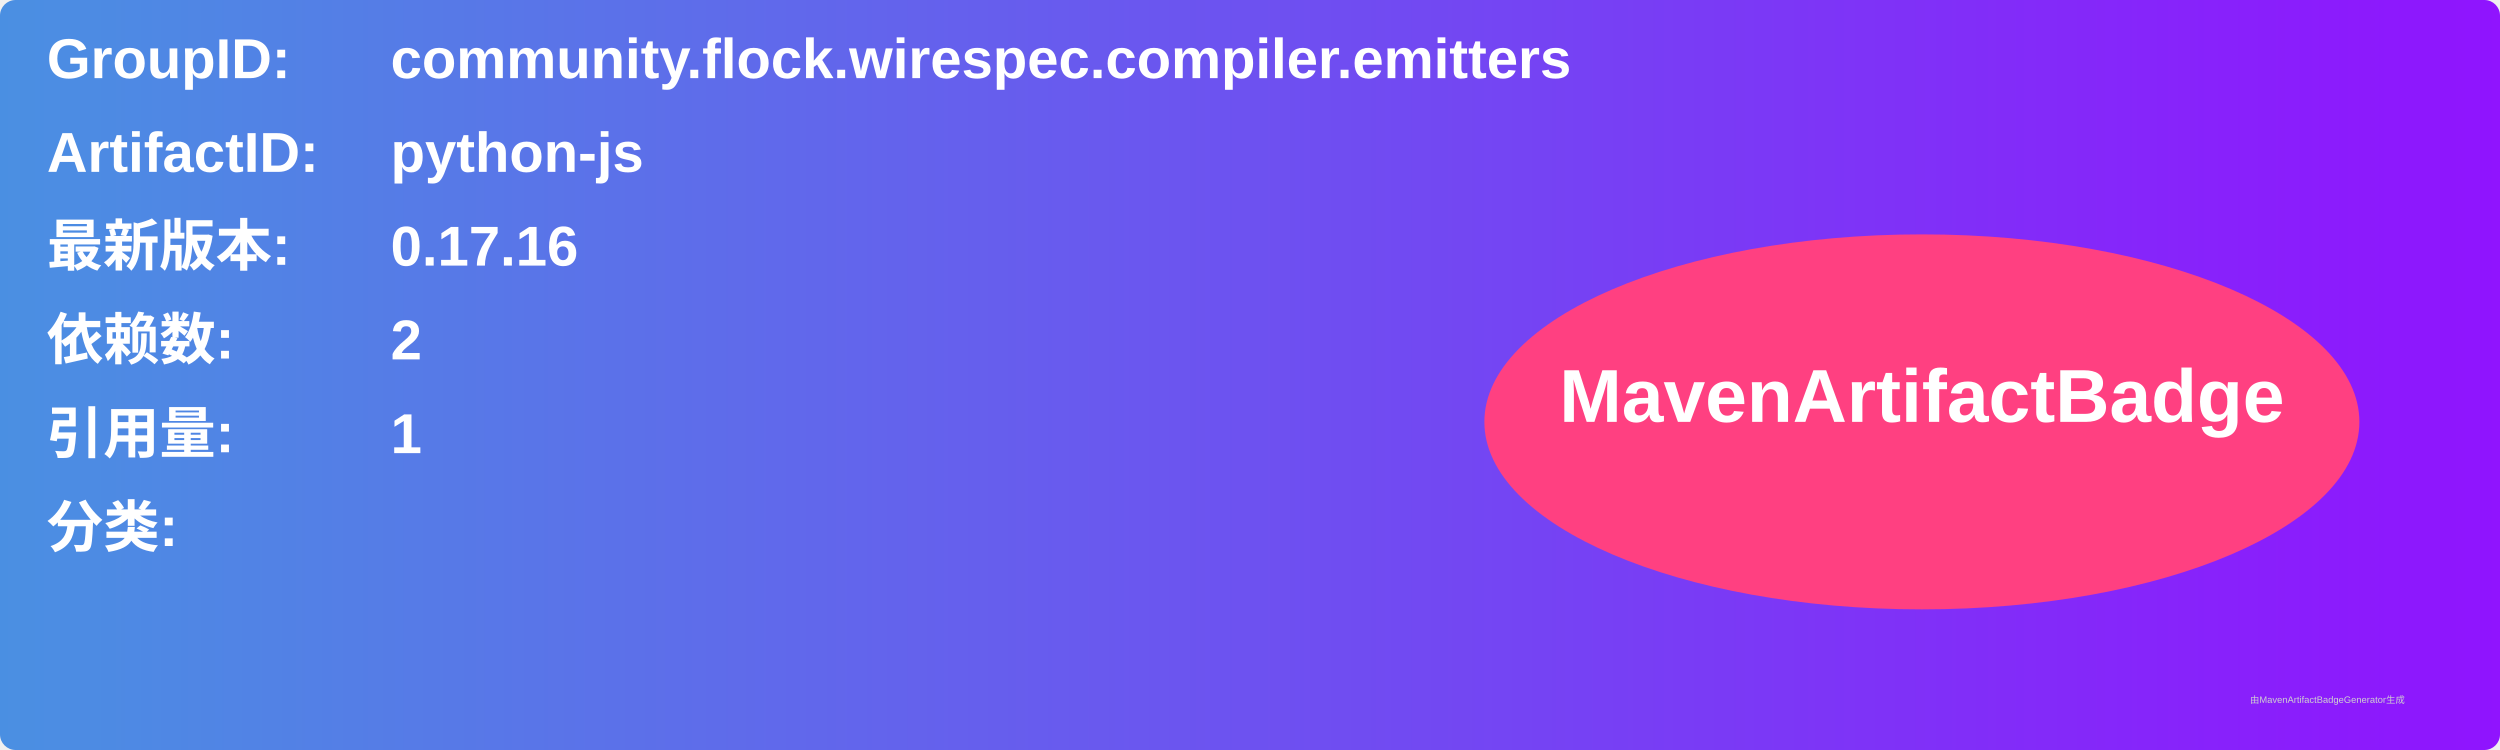
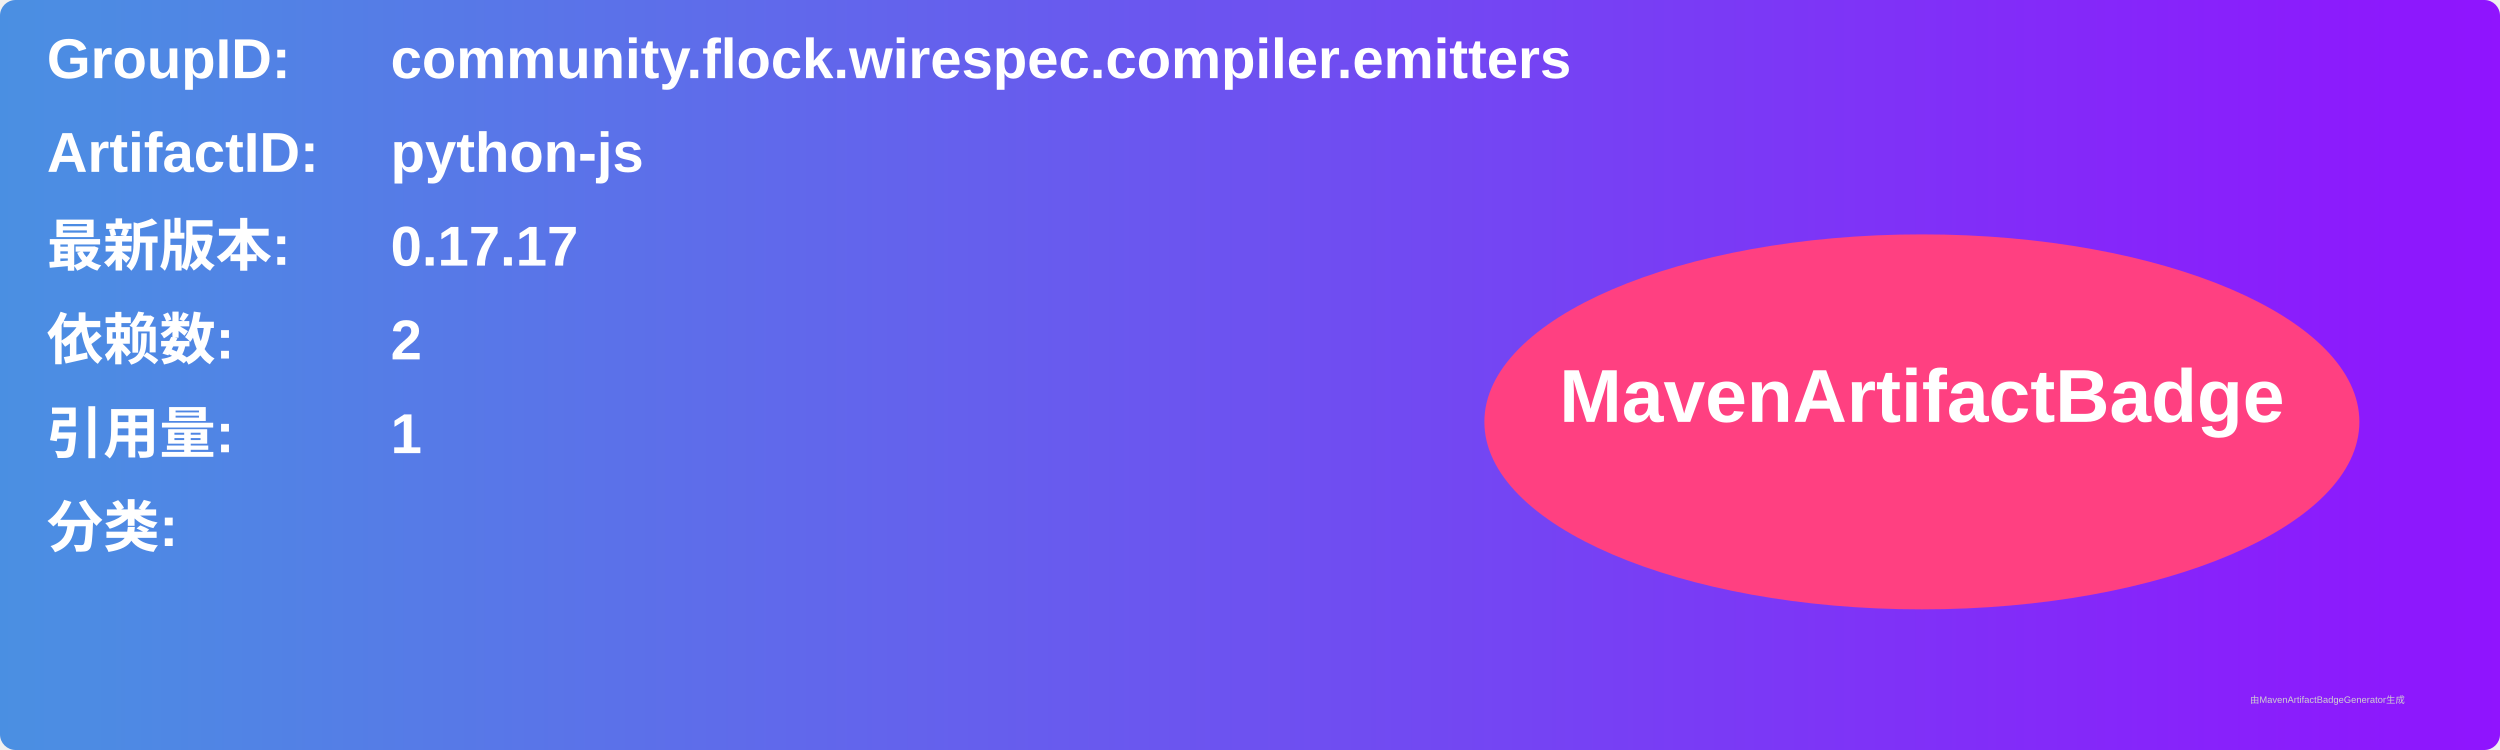
<svg xmlns="http://www.w3.org/2000/svg" width="800" height="240" viewBox="0 0 800 240">
  <linearGradient id="grad" x1="0%" y1="0%" x2="100%" y2="0%">
    <stop offset="0%" stop-color="#4a90e2" />
    <stop offset="100%" stop-color="#9013fe" />
  </linearGradient>
  <rect width="100%" height="100%" rx="5" ry="5" fill="url(#grad)" />
  <g transform="translate(15, 15)">
    <text x="0" y="10" font-family="Arial" font-size="18" fill="white" font-weight="bold" width="260">GroupID:</text>
    <text x="110" y="10" font-family="Arial" font-size="18" fill="white" font-weight="bold" width="460">community.flock.wirespec.compiler.emitters</text>
    <text x="0" y="40" font-family="Arial" font-size="18" fill="white" font-weight="bold" width="260">ArtifactID:</text>
    <text x="110" y="40" font-family="Arial" font-size="18" fill="white" font-weight="bold" width="460">python-js</text>
    <text x="0" y="70" font-family="Arial" font-size="18" fill="white" font-weight="bold">最新版本:</text>
    <text x="110" y="70" font-family="Arial" font-size="18" fill="white" font-weight="bold">
-       <tspan font-weight="bold">0.17.16</tspan>
+       <tspan font-weight="bold">0.17.17</tspan>
    </text>
    <text x="0" y="100" font-family="Arial" font-size="18" fill="white" font-weight="bold">依赖数: </text>
    <text x="110" y="100" font-family="Arial" font-size="18" fill="white">
      <tspan font-weight="bold">2</tspan>
    </text>
    <text x="0" y="130" font-family="Arial" font-size="18" fill="white" font-weight="bold">引用量: </text>
    <text x="110" y="130" font-family="Arial" font-size="18" fill="white">
      <tspan font-weight="bold">1</tspan>
    </text>
    <text x="0" y="160" font-family="Arial" font-size="18" fill="white" font-weight="bold">分类:</text>
    <text x="10" y="190" font-family="Arial" font-size="10" fill="white">
      <tspan font-weight="bold" />
    </text>
    <ellipse cx="600" cy="120" rx="140" ry="60" fill="#ff4081" />
    <text x="600" y="120" text-anchor="middle" font-family="Arial" font-size="24" fill="white" font-weight="bold">MavenArtifactBadge</text>
  </g>
  <text x="720" y="225" font-family="Arial" font-size="3" fill="#d0d0d0">由MavenArtifactBadgeGenerator生成</text>
</svg>
